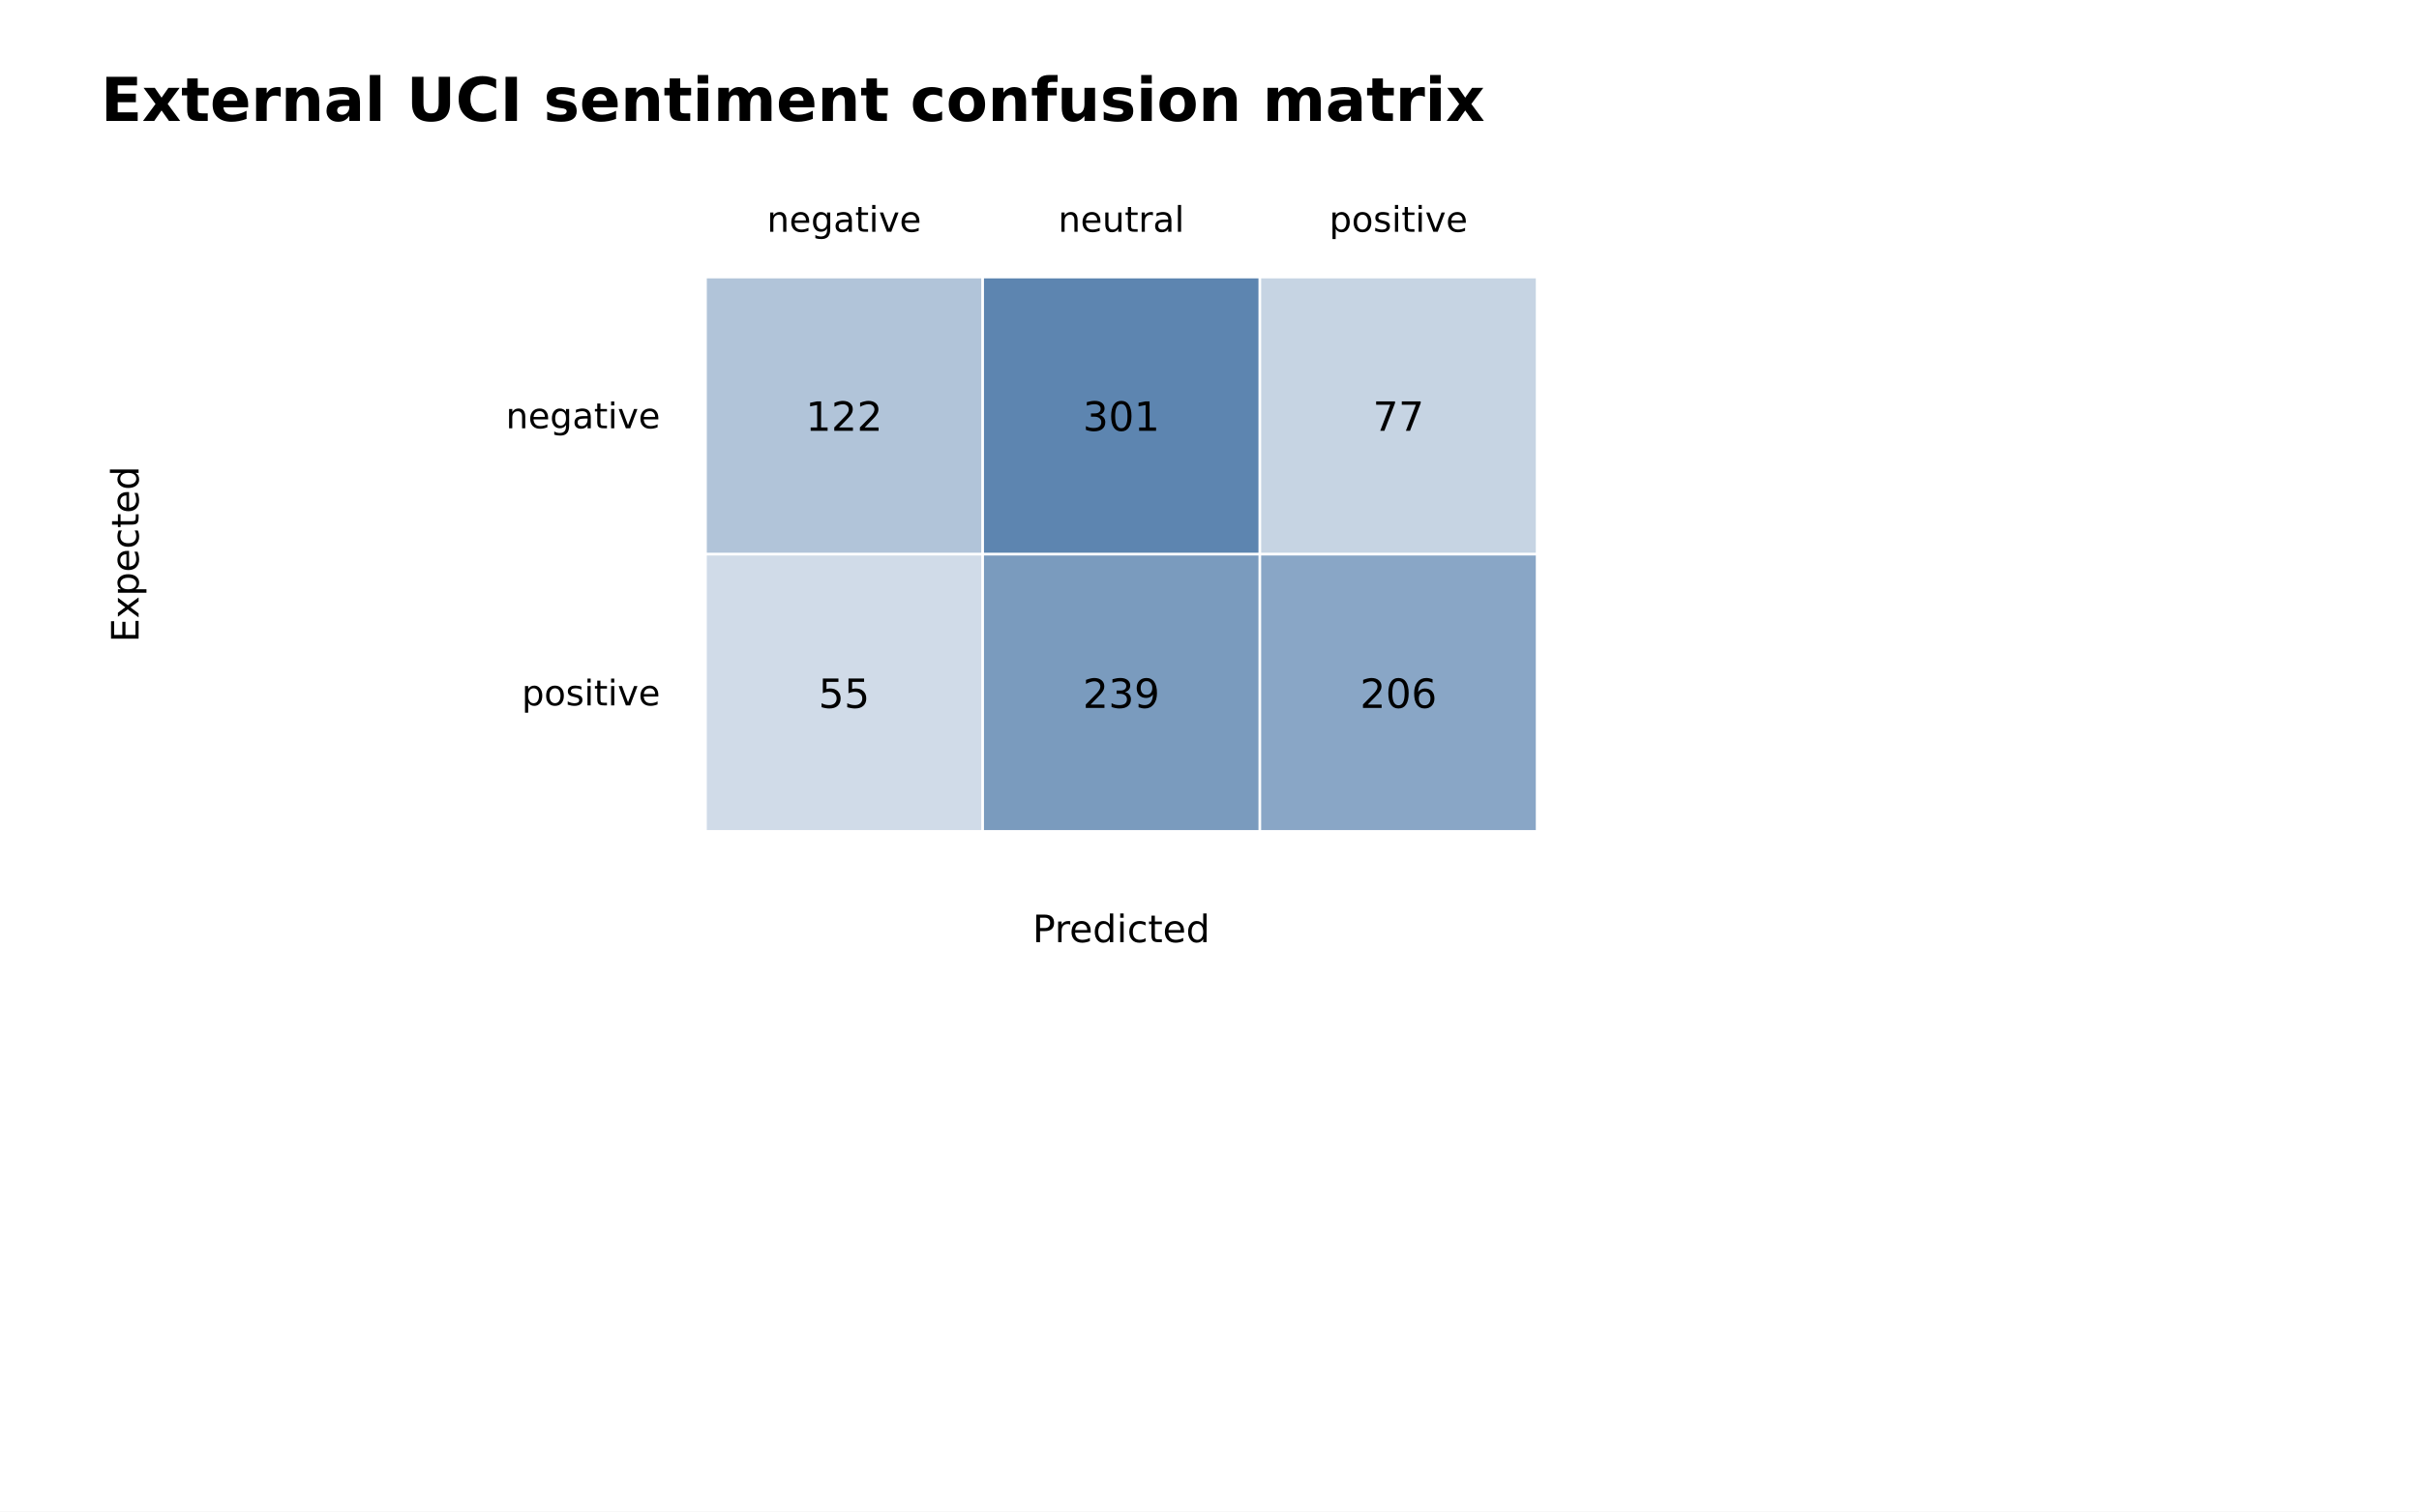
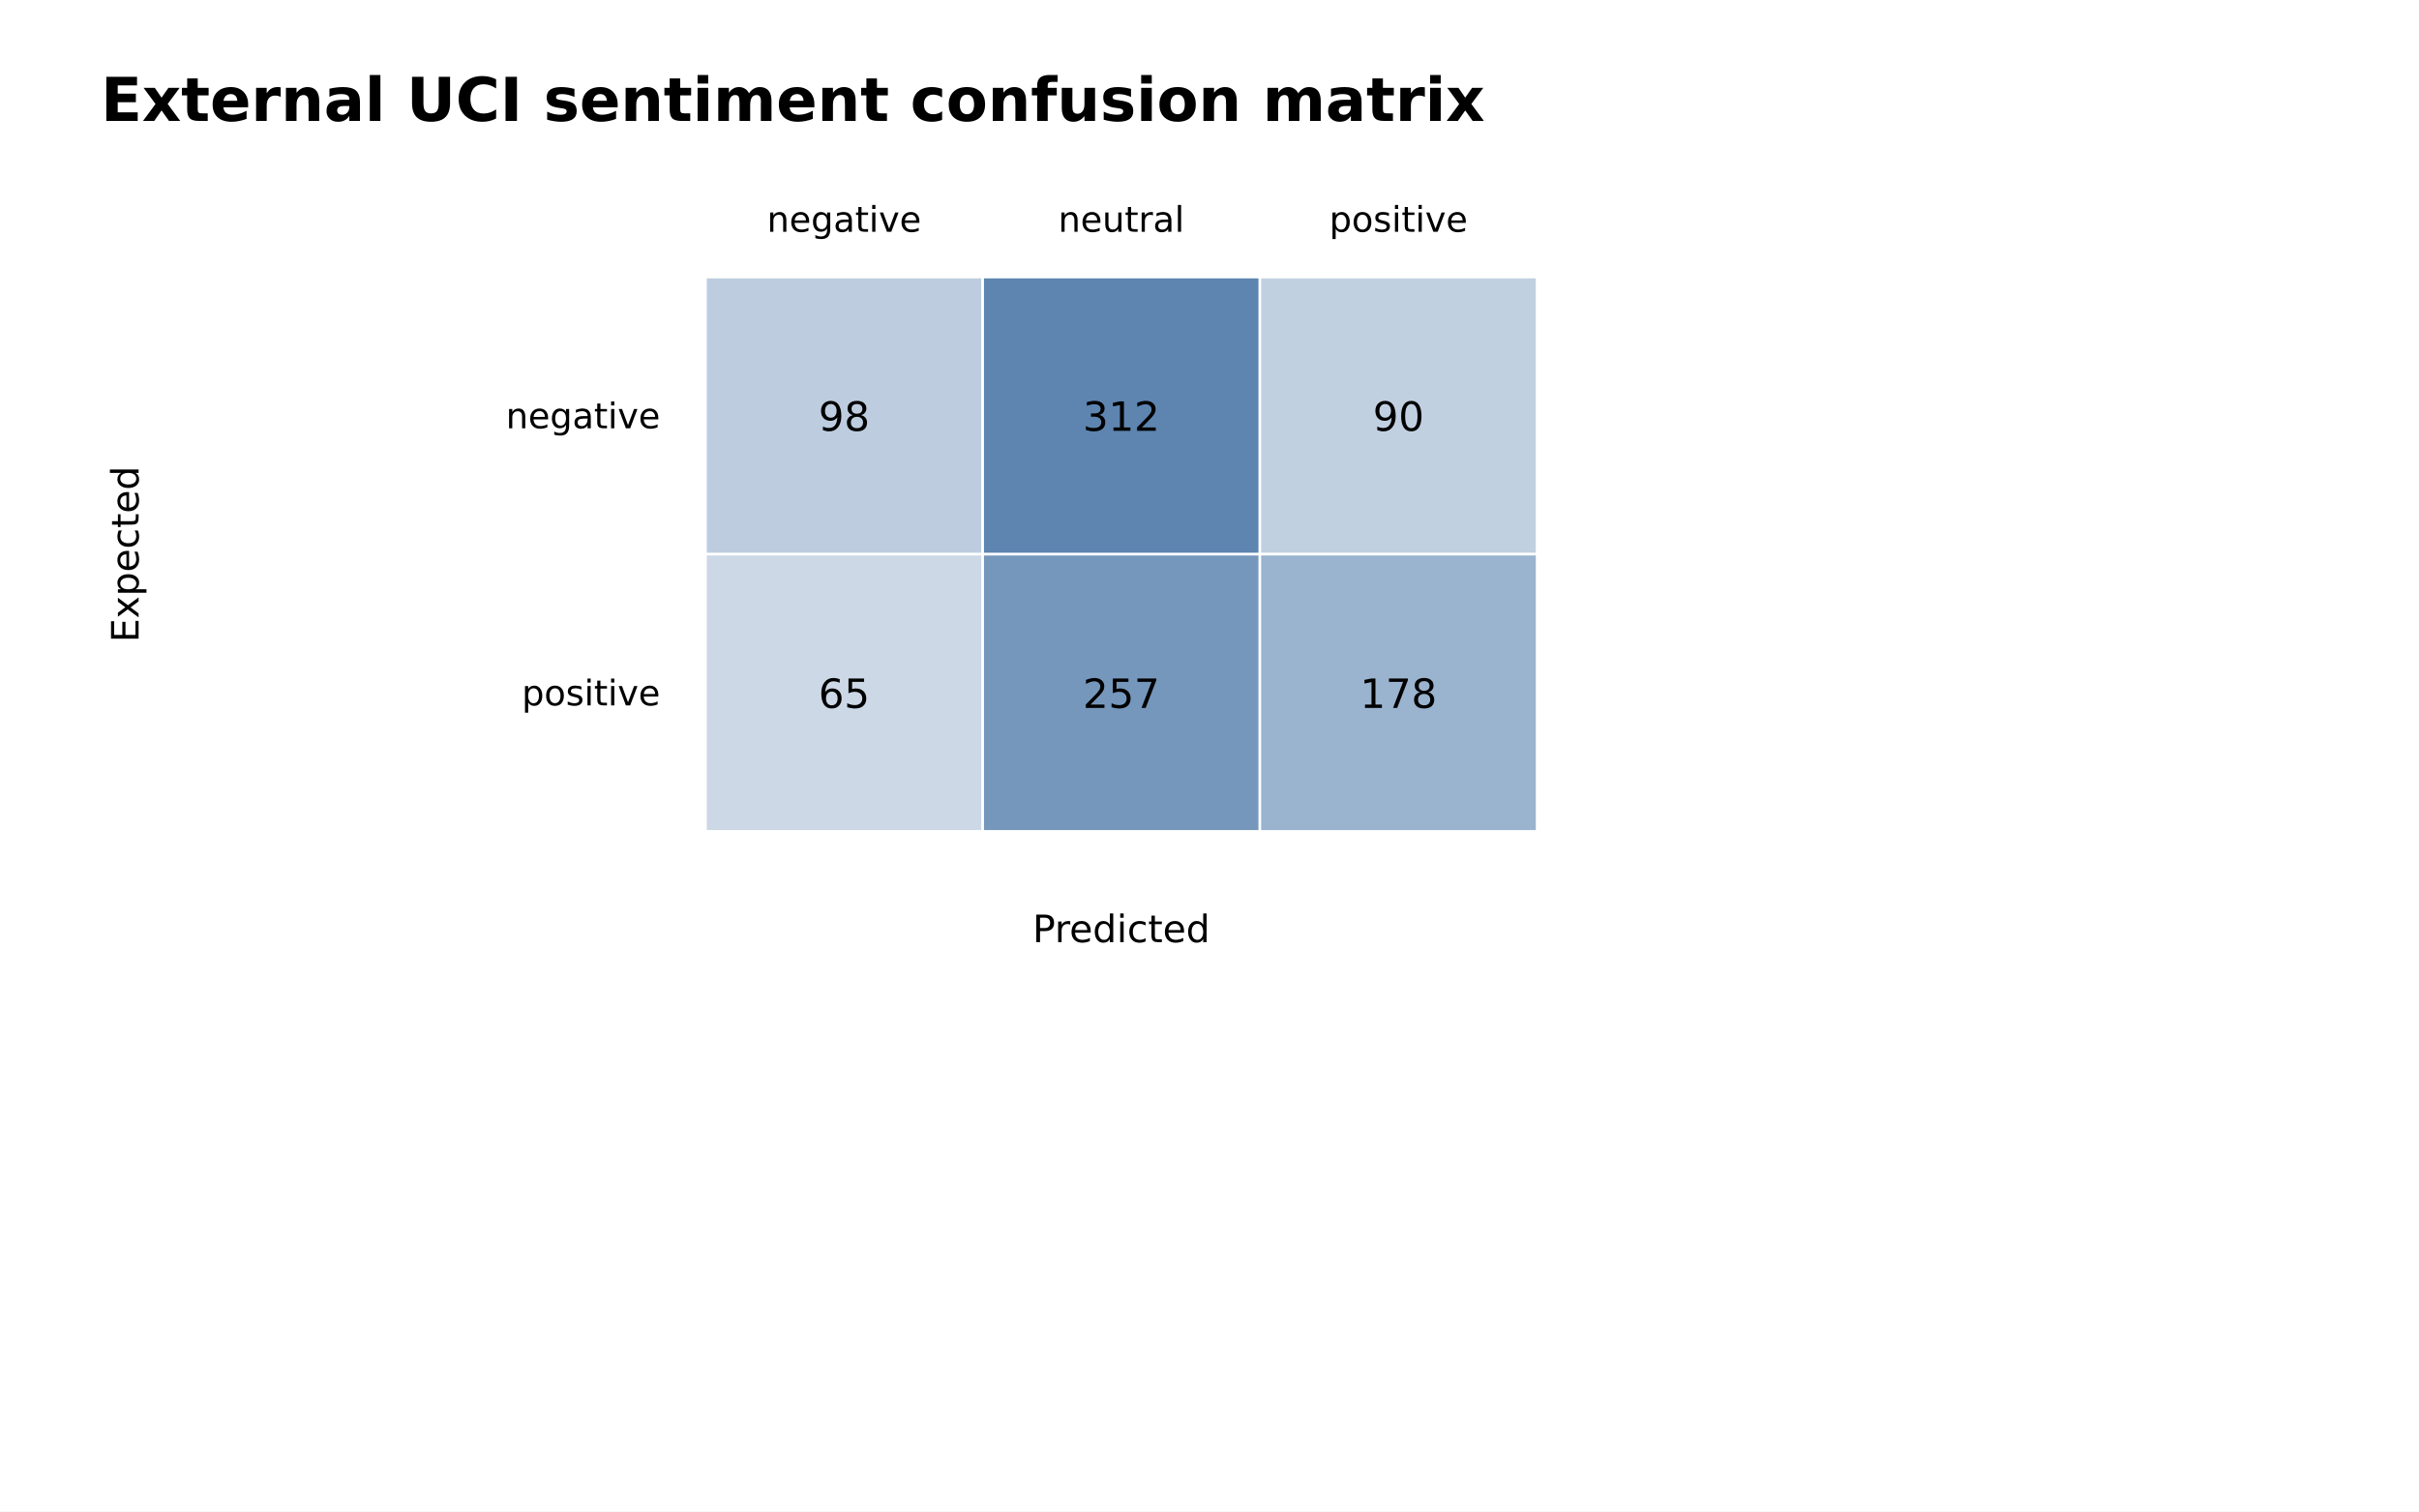
<svg xmlns="http://www.w3.org/2000/svg" width="960" height="600" viewBox="0 0 960 600">
  <rect width="100%" height="100%" fill="white" />
  <text x="40" y="48" font-family="DejaVu Sans, Arial, sans-serif" font-size="24" font-weight="700">External UCI sentiment confusion matrix</text>
  <text x="335.0" y="92" text-anchor="middle" font-family="DejaVu Sans, Arial, sans-serif" font-size="14">negative</text>
  <text x="445.0" y="92" text-anchor="middle" font-family="DejaVu Sans, Arial, sans-serif" font-size="14">neutral</text>
  <text x="555.0" y="92" text-anchor="middle" font-family="DejaVu Sans, Arial, sans-serif" font-size="14">positive</text>
  <text x="262" y="170.0" text-anchor="end" font-family="DejaVu Sans, Arial, sans-serif" font-size="14">negative</text>
-   <rect x="280" y="110" width="110" height="110" fill="#4c78a8" fill-opacity="0.436" stroke="white" />
-   <text x="335.0" y="171.0" text-anchor="middle" font-family="DejaVu Sans, Arial, sans-serif" font-size="16">122</text>
+   <rect x="280" y="110" width="110" height="110" fill="#4c78a8" fill-opacity="0.365" stroke="white" />
+   <text x="335.0" y="171.0" text-anchor="middle" font-family="DejaVu Sans, Arial, sans-serif" font-size="16">98</text>
  <rect x="390" y="110" width="110" height="110" fill="#4c78a8" fill-opacity="0.9" stroke="white" />
-   <text x="445.0" y="171.0" text-anchor="middle" font-family="DejaVu Sans, Arial, sans-serif" font-size="16">301</text>
-   <rect x="500" y="110" width="110" height="110" fill="#4c78a8" fill-opacity="0.32" stroke="white" />
-   <text x="555.0" y="171.0" text-anchor="middle" font-family="DejaVu Sans, Arial, sans-serif" font-size="16">77</text>
+   <text x="445.0" y="171.0" text-anchor="middle" font-family="DejaVu Sans, Arial, sans-serif" font-size="16">312</text>
+   <rect x="500" y="110" width="110" height="110" fill="#4c78a8" fill-opacity="0.345" stroke="white" />
+   <text x="555.0" y="171.0" text-anchor="middle" font-family="DejaVu Sans, Arial, sans-serif" font-size="16">90</text>
  <text x="262" y="280.0" text-anchor="end" font-family="DejaVu Sans, Arial, sans-serif" font-size="14">positive</text>
-   <rect x="280" y="220" width="110" height="110" fill="#4c78a8" fill-opacity="0.263" stroke="white" />
-   <text x="335.0" y="281.0" text-anchor="middle" font-family="DejaVu Sans, Arial, sans-serif" font-size="16">55</text>
-   <rect x="390" y="220" width="110" height="110" fill="#4c78a8" fill-opacity="0.739" stroke="white" />
-   <text x="445.0" y="281.0" text-anchor="middle" font-family="DejaVu Sans, Arial, sans-serif" font-size="16">239</text>
-   <rect x="500" y="220" width="110" height="110" fill="#4c78a8" fill-opacity="0.654" stroke="white" />
-   <text x="555.0" y="281.0" text-anchor="middle" font-family="DejaVu Sans, Arial, sans-serif" font-size="16">206</text>
+   <rect x="280" y="220" width="110" height="110" fill="#4c78a8" fill-opacity="0.282" stroke="white" />
+   <text x="335.0" y="281.0" text-anchor="middle" font-family="DejaVu Sans, Arial, sans-serif" font-size="16">65</text>
+   <rect x="390" y="220" width="110" height="110" fill="#4c78a8" fill-opacity="0.762" stroke="white" />
+   <text x="445.0" y="281.0" text-anchor="middle" font-family="DejaVu Sans, Arial, sans-serif" font-size="16">257</text>
+   <rect x="500" y="220" width="110" height="110" fill="#4c78a8" fill-opacity="0.565" stroke="white" />
+   <text x="555.0" y="281.0" text-anchor="middle" font-family="DejaVu Sans, Arial, sans-serif" font-size="16">178</text>
  <text x="445.0" y="374" text-anchor="middle" font-family="DejaVu Sans, Arial, sans-serif" font-size="15">Predicted</text>
  <text x="55" y="220.0" transform="rotate(-90 55 220.0)" text-anchor="middle" font-family="DejaVu Sans, Arial, sans-serif" font-size="15">Expected</text>
</svg>
